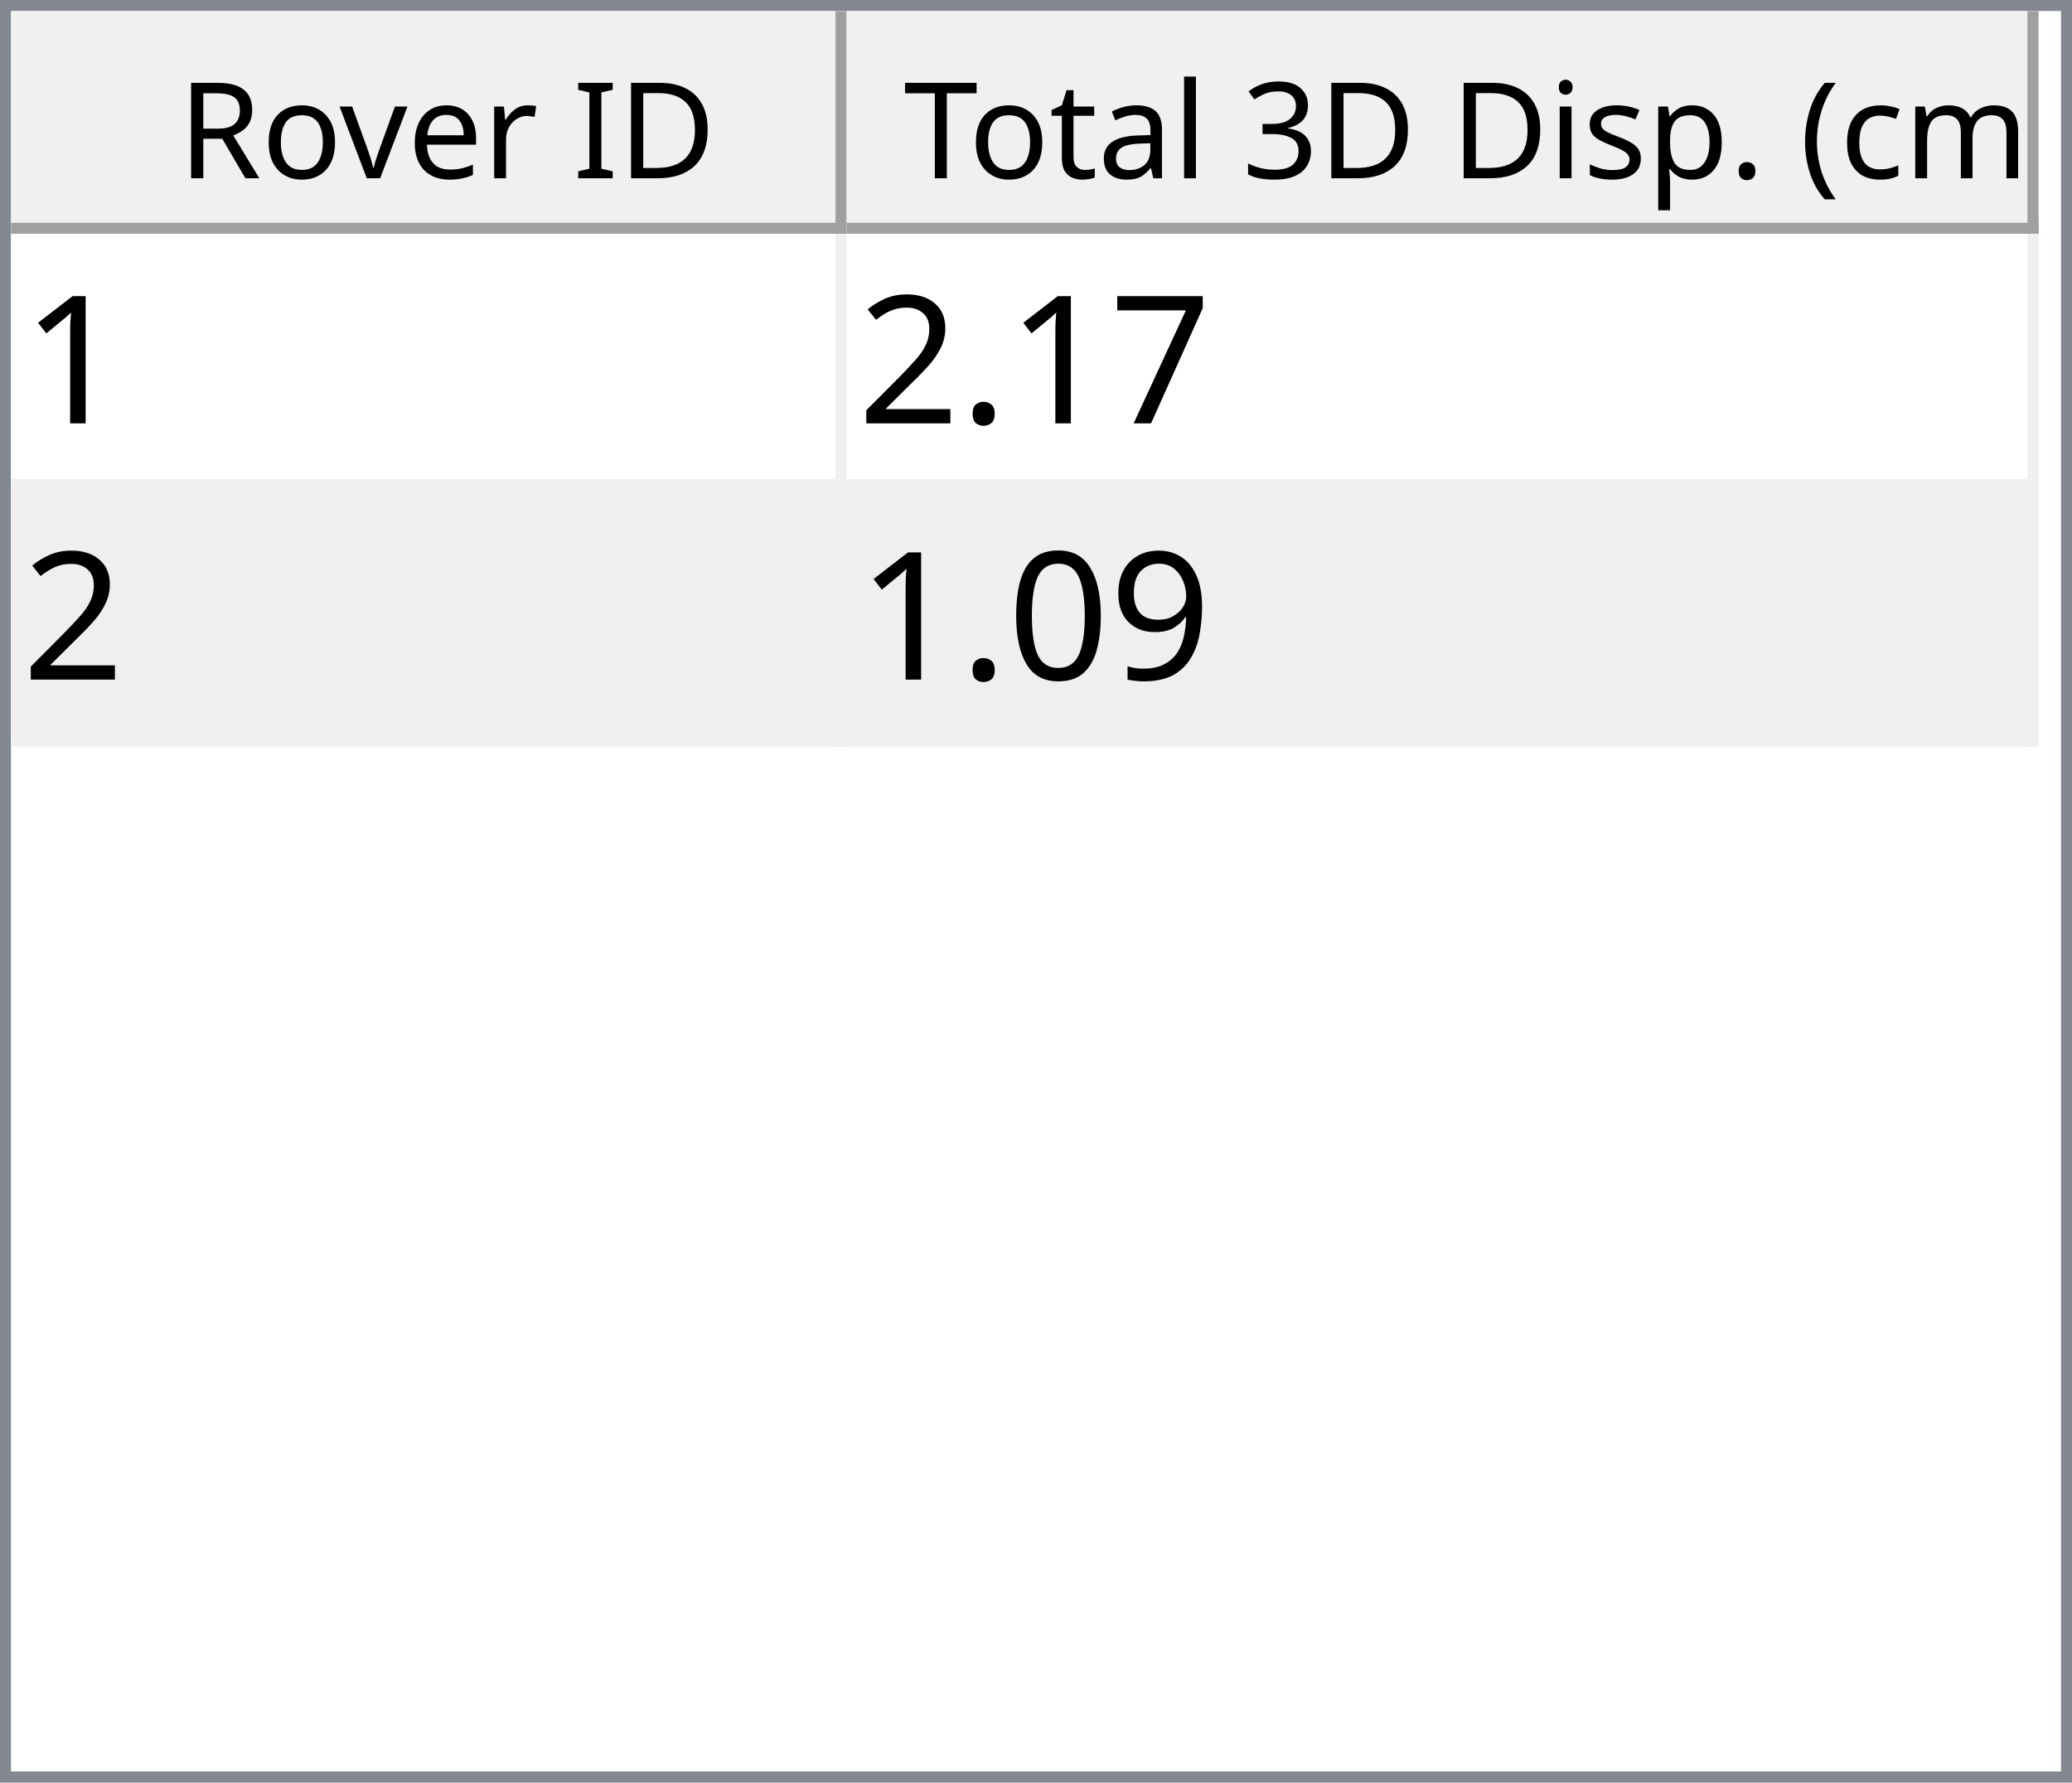
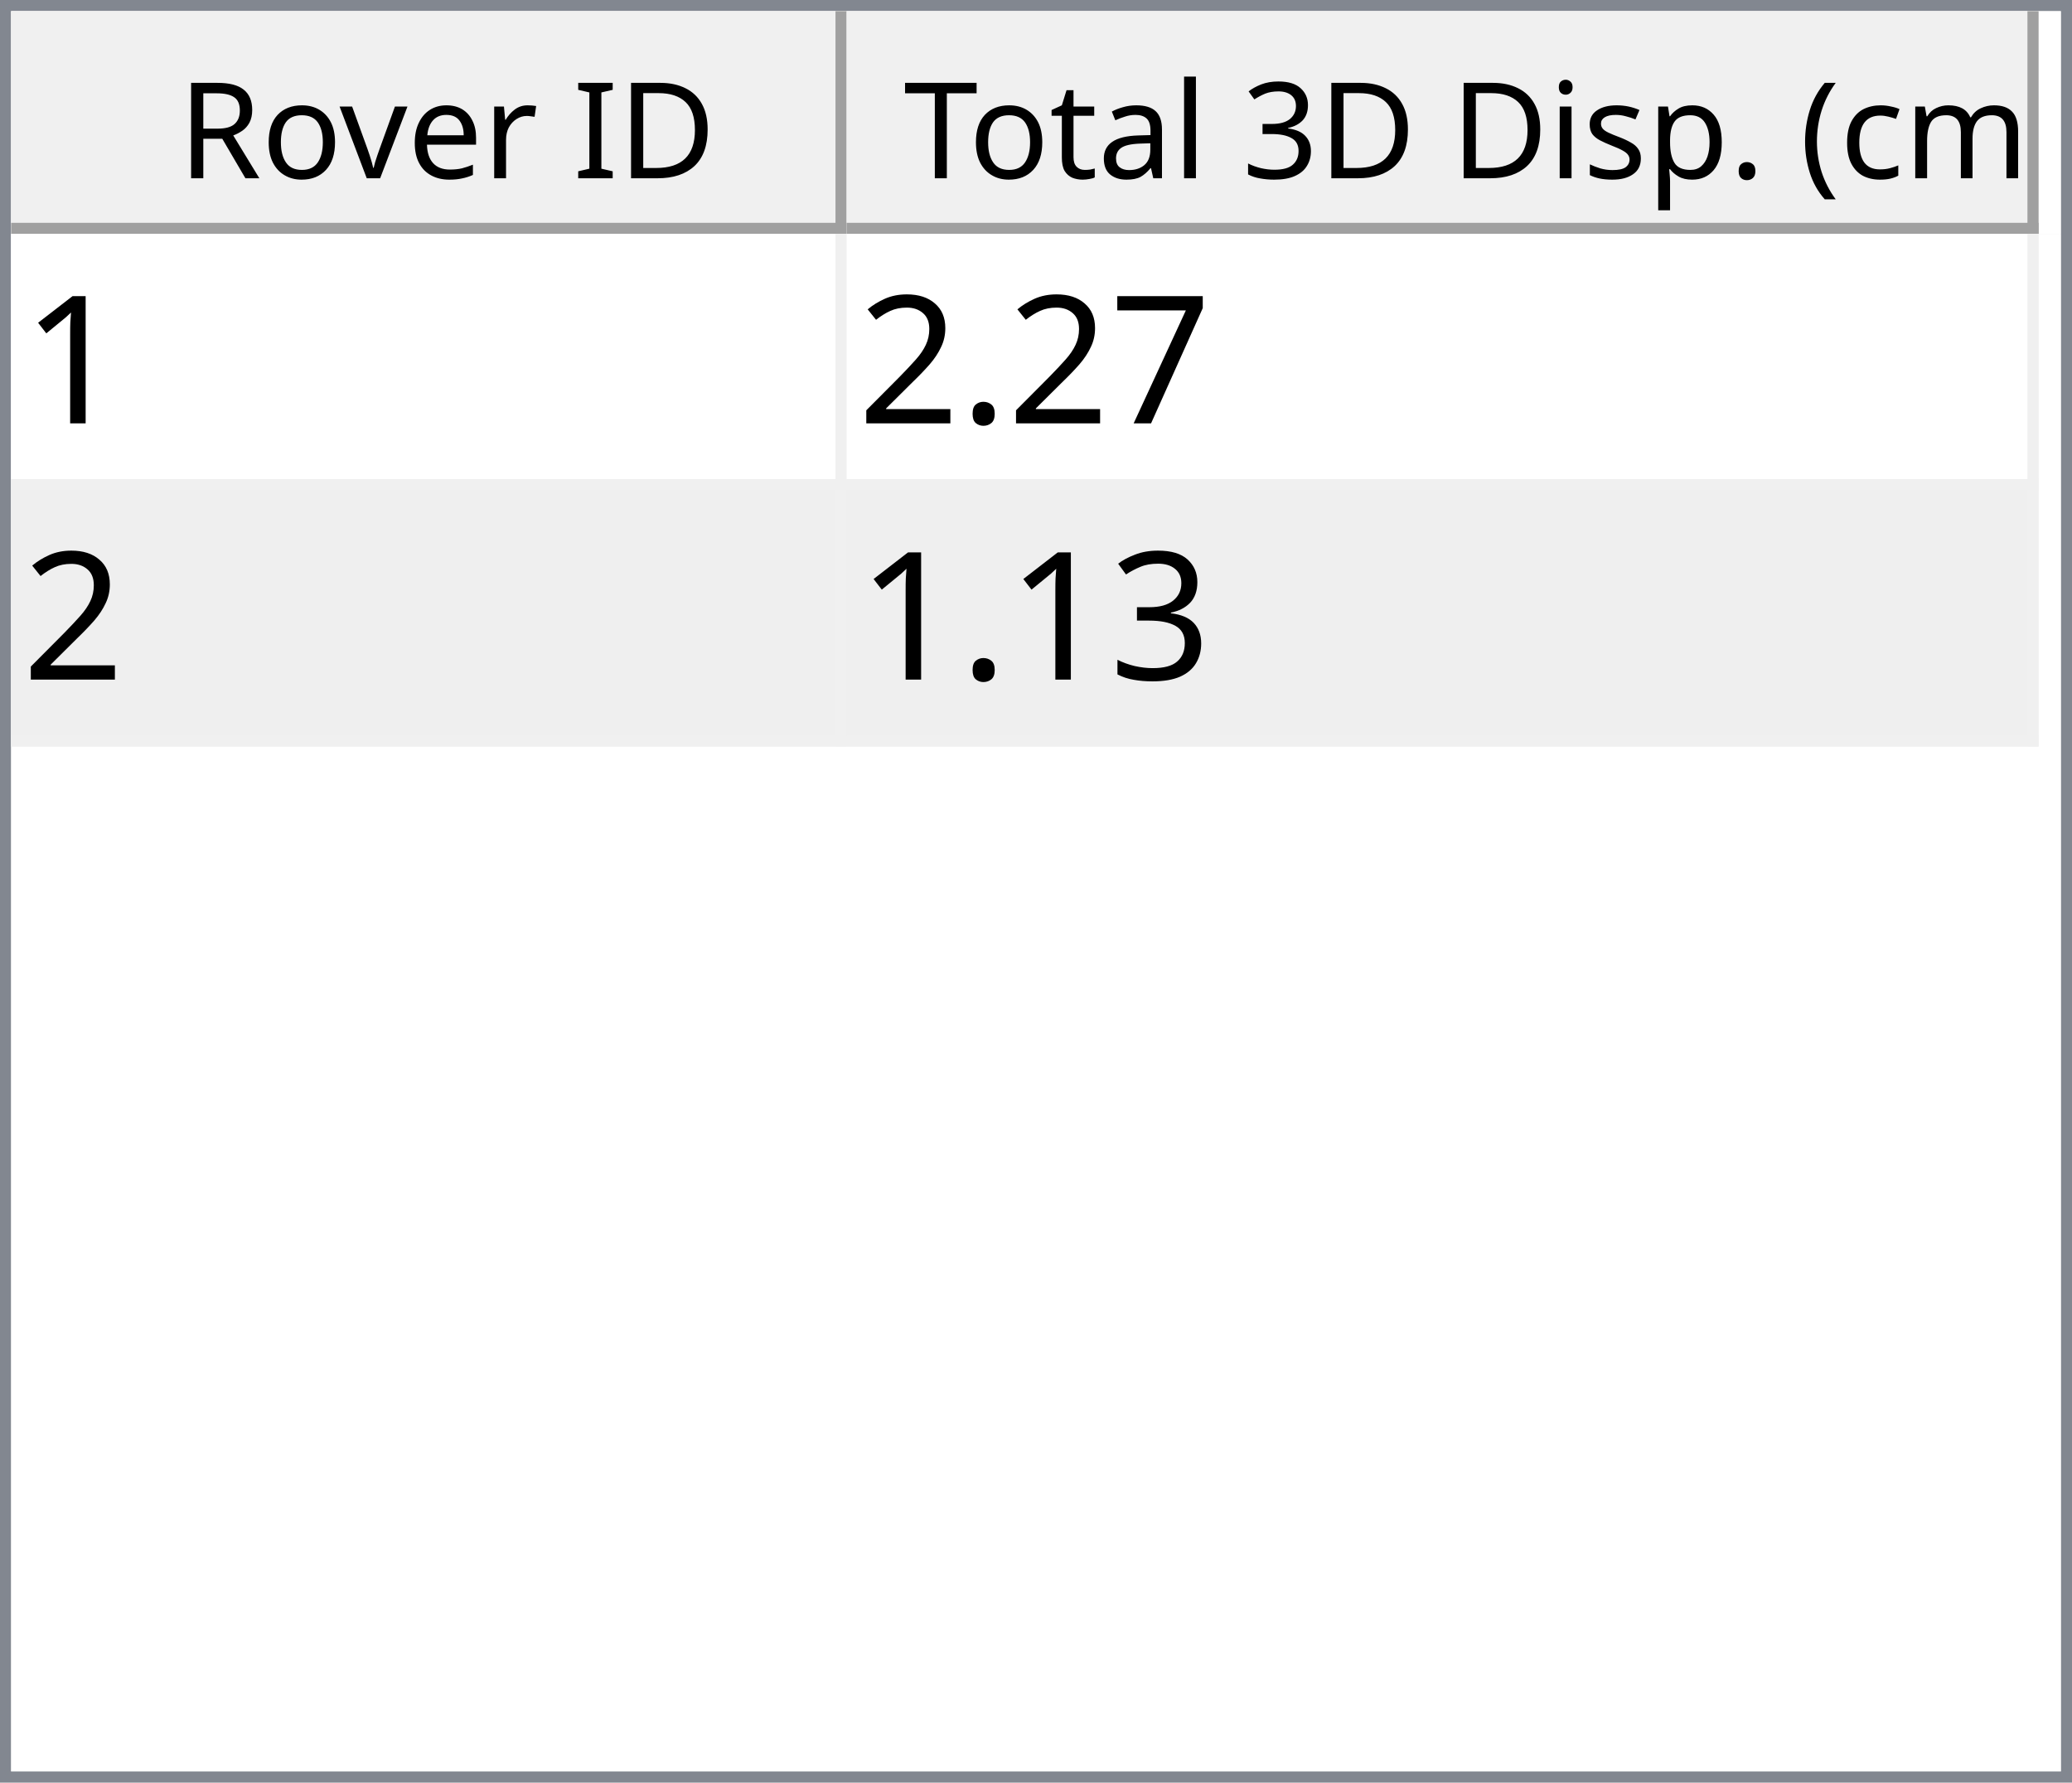
<svg xmlns="http://www.w3.org/2000/svg" style="fill-opacity:1; color-rendering:auto; color-interpolation:auto; text-rendering:auto; stroke:black; stroke-linecap:square; stroke-miterlimit:10; shape-rendering:auto; stroke-opacity:1; fill:black; stroke-dasharray:none; font-weight:normal; stroke-width:1; font-family:'Dialog'; font-style:normal; stroke-linejoin:miter; font-size:12px; stroke-dashoffset:0; image-rendering:auto;" width="186" height="160">
  <defs id="genericDefs" />
  <g>
    <defs id="defs1">
      <clipPath clipPathUnits="userSpaceOnUse" id="clipPath1">
        <path d="M0 0 L186 0 L186 160 L0 160 L0 0 Z" />
      </clipPath>
      <clipPath clipPathUnits="userSpaceOnUse" id="clipPath2">
        <path d="M0 0 L0 160 L186 160 L186 0 Z" />
      </clipPath>
      <clipPath clipPathUnits="userSpaceOnUse" id="clipPath3">
        <path d="M0 0 L0 20 L184 20 L184 0 Z" />
      </clipPath>
      <clipPath clipPathUnits="userSpaceOnUse" id="clipPath4">
        <path d="M0 0 L0 20 L75 20 L75 0 Z" />
      </clipPath>
      <clipPath clipPathUnits="userSpaceOnUse" id="clipPath5">
        <path d="M1 1 L1 19 L74 19 L74 1 Z" />
      </clipPath>
      <clipPath clipPathUnits="userSpaceOnUse" id="clipPath6">
        <path d="M0 0 L0 18 L73 18 L73 0 Z" />
      </clipPath>
      <clipPath clipPathUnits="userSpaceOnUse" id="clipPath7">
        <path d="M-0.5 -0.5 L-0.5 19.5 L74.5 19.5 L74.5 -0.5 Z" />
      </clipPath>
      <clipPath clipPathUnits="userSpaceOnUse" id="clipPath8">
        <path d="M0 0 L0 20 L107 20 L107 0 Z" />
      </clipPath>
      <clipPath clipPathUnits="userSpaceOnUse" id="clipPath9">
        <path d="M1 1 L1 19 L106 19 L106 1 Z" />
      </clipPath>
      <clipPath clipPathUnits="userSpaceOnUse" id="clipPath10">
        <path d="M0 0 L0 18 L105 18 L105 0 Z" />
      </clipPath>
      <clipPath clipPathUnits="userSpaceOnUse" id="clipPath11">
        <path d="M-0.5 -0.5 L-0.5 19.5 L106.5 19.5 L106.5 -0.5 Z" />
      </clipPath>
      <clipPath clipPathUnits="userSpaceOnUse" id="clipPath12">
        <path d="M0 0 L0 138 L184 138 L184 0 Z" />
      </clipPath>
      <clipPath clipPathUnits="userSpaceOnUse" id="clipPath13">
        <path d="M0 0 L0 46 L182 46 L182 0 Z" />
      </clipPath>
      <clipPath clipPathUnits="userSpaceOnUse" id="clipPath14">
        <path d="M-0.5 -0.5 L-0.5 45.5 L181.5 45.5 L181.5 -0.5 Z" />
      </clipPath>
      <clipPath clipPathUnits="userSpaceOnUse" id="clipPath15">
        <path d="M0 0 L0 22 L74 22 L74 0 Z" />
      </clipPath>
      <clipPath clipPathUnits="userSpaceOnUse" id="clipPath16">
        <path d="M0 0 L0 22 L106 22 L106 0 Z" />
      </clipPath>
      <font horiz-adv-x="64.551" id="font1">
        <font-face ascent="107.91" descent="25.098" units-per-em="100" style="font-style:normal; font-family:Segoe UI; font-weight:normal;" />
        <missing-glyph horiz-adv-x="64.551" d="M8.109 0 L8.109 68.266 L56.453 68.266 L56.453 0 L8.109 0 ZM15.328 7.234 L49.219 7.234 L49.219 61.031 L15.328 61.031 L15.328 7.234 Z" />
        <glyph unicode="D" horiz-adv-x="70.117" d="M9.188 0 L9.188 70.016 L28.516 70.016 Q65.531 70.016 65.531 35.891 Q65.531 19.672 55.25 9.836 Q44.969 0 27.734 0 L9.188 0 ZM17.391 62.594 L17.391 7.422 L27.828 7.422 Q41.609 7.422 49.273 14.797 Q56.938 22.172 56.938 35.688 Q56.938 62.594 28.328 62.594 L17.391 62.594 Z" />
        <glyph unicode="I" horiz-adv-x="26.611" d="M17.391 0 L9.188 0 L9.188 70.016 L17.391 70.016 L17.391 0 Z" />
        <glyph unicode=" " horiz-adv-x="27.393" d="" />
        <glyph unicode="r" horiz-adv-x="34.766" d="M34.188 41.891 Q32.078 43.5 28.125 43.5 Q23 43.5 19.555 38.672 Q16.109 33.844 16.109 25.484 L16.109 0 L8.109 0 L8.109 50 L16.109 50 L16.109 39.703 L16.312 39.703 Q18.016 44.969 21.531 47.922 Q25.047 50.875 29.391 50.875 Q32.516 50.875 34.188 50.203 L34.188 41.891 Z" />
        <glyph unicode="e" horiz-adv-x="52.295" d="M48.297 23 L12.984 23 Q13.188 14.656 17.484 10.109 Q21.781 5.562 29.297 5.562 Q37.75 5.562 44.828 11.141 L44.828 3.609 Q38.234 -1.172 27.391 -1.172 Q16.797 -1.172 10.742 5.641 Q4.688 12.453 4.688 24.812 Q4.688 36.469 11.305 43.82 Q17.922 51.172 27.734 51.172 Q37.547 51.172 42.922 44.828 Q48.297 38.484 48.297 27.203 L48.297 23 ZM40.094 29.781 Q40.047 36.719 36.75 40.578 Q33.453 44.438 27.594 44.438 Q21.922 44.438 17.969 40.383 Q14.016 36.328 13.094 29.781 L40.094 29.781 Z" />
        <glyph unicode="v" horiz-adv-x="47.9" d="M47.406 50 L27.484 0 L19.625 0 L0.688 50 L9.469 50 L22.172 13.672 Q23.578 9.672 23.922 6.688 L24.125 6.688 Q24.609 10.453 25.688 13.484 L38.969 50 L47.406 50 Z" />
        <glyph unicode="o" horiz-adv-x="58.594" d="M29 -1.172 Q17.922 -1.172 11.305 5.836 Q4.688 12.844 4.688 24.422 Q4.688 37.016 11.57 44.094 Q18.453 51.172 30.172 51.172 Q41.359 51.172 47.633 44.289 Q53.906 37.406 53.906 25.203 Q53.906 13.234 47.141 6.031 Q40.375 -1.172 29 -1.172 ZM29.594 44.438 Q21.875 44.438 17.383 39.188 Q12.891 33.938 12.891 24.703 Q12.891 15.828 17.43 10.695 Q21.969 5.562 29.594 5.562 Q37.359 5.562 41.531 10.594 Q45.703 15.625 45.703 24.906 Q45.703 34.281 41.531 39.359 Q37.359 44.438 29.594 44.438 Z" />
        <glyph unicode="R" horiz-adv-x="59.814" d="M59.375 0 L49.609 0 L37.891 19.625 Q36.281 22.359 34.766 24.289 Q33.25 26.219 31.664 27.438 Q30.078 28.656 28.25 29.219 Q26.422 29.781 24.125 29.781 L17.391 29.781 L17.391 0 L9.188 0 L9.188 70.016 L30.078 70.016 Q34.672 70.016 38.555 68.867 Q42.438 67.719 45.289 65.375 Q48.141 63.031 49.758 59.547 Q51.375 56.062 51.375 51.375 Q51.375 47.703 50.273 44.656 Q49.172 41.609 47.148 39.211 Q45.125 36.812 42.266 35.133 Q39.406 33.453 35.844 32.516 L35.844 32.328 Q37.594 31.547 38.891 30.547 Q40.188 29.547 41.359 28.18 Q42.531 26.812 43.68 25.078 Q44.828 23.344 46.234 21.047 L59.375 0 ZM17.391 62.594 L17.391 37.203 L28.516 37.203 Q31.594 37.203 34.203 38.133 Q36.812 39.062 38.719 40.797 Q40.625 42.531 41.703 45.047 Q42.781 47.562 42.781 50.688 Q42.781 56.297 39.141 59.445 Q35.5 62.594 28.609 62.594 L17.391 62.594 Z" />
        <glyph unicode=")" horiz-adv-x="30.176" d="M8.297 -15.922 L1.172 -15.922 Q16.406 2.344 16.406 26.812 Q16.406 51.469 1.078 70.016 L8.297 70.016 Q23.531 52.156 23.531 26.703 Q23.531 1.375 8.297 -15.922 Z" />
        <glyph unicode="m" horiz-adv-x="86.133" d="M79.109 0 L71.094 0 L71.094 28.719 Q71.094 37.016 68.531 40.727 Q65.969 44.438 59.906 44.438 Q54.781 44.438 51.195 39.75 Q47.609 35.062 47.609 28.516 L47.609 0 L39.594 0 L39.594 29.688 Q39.594 44.438 28.219 44.438 Q22.953 44.438 19.531 40.016 Q16.109 35.594 16.109 28.516 L16.109 0 L8.109 0 L8.109 50 L16.109 50 L16.109 42.094 L16.312 42.094 Q21.625 51.172 31.844 51.172 Q36.969 51.172 40.773 48.312 Q44.578 45.453 46 40.828 Q51.562 51.172 62.594 51.172 Q79.109 51.172 79.109 30.812 L79.109 0 Z" />
        <glyph unicode="c" horiz-adv-x="46.191" d="M42.188 2.297 Q36.422 -1.172 28.516 -1.172 Q17.828 -1.172 11.258 5.789 Q4.688 12.75 4.688 23.828 Q4.688 36.188 11.766 43.68 Q18.844 51.172 30.672 51.172 Q37.25 51.172 42.281 48.734 L42.281 40.531 Q36.719 44.438 30.375 44.438 Q22.703 44.438 17.797 38.945 Q12.891 33.453 12.891 24.516 Q12.891 15.719 17.508 10.641 Q22.125 5.562 29.891 5.562 Q36.422 5.562 42.188 9.906 L42.188 2.297 Z" />
        <glyph unicode="(" horiz-adv-x="30.176" d="M29.109 -15.922 L21.969 -15.922 Q6.844 1.375 6.844 26.703 Q6.844 52.156 21.969 70.016 L29.203 70.016 Q13.875 51.469 13.875 26.812 Q13.875 2.344 29.109 -15.922 Z" />
        <glyph unicode="." horiz-adv-x="21.68" d="M10.891 -1.078 Q8.641 -1.078 7.055 0.539 Q5.469 2.156 5.469 4.391 Q5.469 6.641 7.055 8.273 Q8.641 9.906 10.891 9.906 Q13.188 9.906 14.797 8.273 Q16.406 6.641 16.406 4.391 Q16.406 2.156 14.797 0.539 Q13.188 -1.078 10.891 -1.078 Z" />
        <glyph unicode="p" horiz-adv-x="58.789" d="M16.312 7.234 L16.109 7.234 L16.109 -23 L8.109 -23 L8.109 50 L16.109 50 L16.109 41.219 L16.312 41.219 Q22.219 51.172 33.594 51.172 Q43.266 51.172 48.688 44.461 Q54.109 37.75 54.109 26.469 Q54.109 13.922 48 6.375 Q41.891 -1.172 31.297 -1.172 Q21.578 -1.172 16.312 7.234 ZM16.109 27.391 L16.109 20.406 Q16.109 14.203 20.141 9.883 Q24.172 5.562 30.375 5.562 Q37.641 5.562 41.773 11.133 Q45.906 16.703 45.906 26.609 Q45.906 34.969 42.047 39.703 Q38.188 44.438 31.594 44.438 Q24.609 44.438 20.359 39.578 Q16.109 34.719 16.109 27.391 Z" />
        <glyph unicode="s" horiz-adv-x="42.432" d="M5.078 1.812 L5.078 10.406 Q11.625 5.562 19.484 5.562 Q30.031 5.562 30.031 12.594 Q30.031 14.594 29.125 15.992 Q28.219 17.391 26.68 18.461 Q25.141 19.531 23.07 20.383 Q21 21.234 18.609 22.172 Q15.281 23.484 12.766 24.828 Q10.25 26.172 8.57 27.859 Q6.891 29.547 6.031 31.695 Q5.172 33.844 5.172 36.719 Q5.172 40.234 6.789 42.945 Q8.406 45.656 11.086 47.484 Q13.766 49.312 17.211 50.242 Q20.656 51.172 24.312 51.172 Q30.812 51.172 35.938 48.922 L35.938 40.828 Q30.422 44.438 23.25 44.438 Q21 44.438 19.195 43.922 Q17.391 43.406 16.094 42.477 Q14.797 41.547 14.086 40.258 Q13.375 38.969 13.375 37.406 Q13.375 35.453 14.086 34.133 Q14.797 32.812 16.164 31.789 Q17.531 30.766 19.484 29.938 Q21.438 29.109 23.922 28.125 Q27.25 26.859 29.883 25.516 Q32.516 24.172 34.375 22.484 Q36.234 20.797 37.234 18.602 Q38.234 16.406 38.234 13.375 Q38.234 9.672 36.602 6.938 Q34.969 4.203 32.234 2.398 Q29.5 0.594 25.93 -0.289 Q22.359 -1.172 18.453 -1.172 Q10.75 -1.172 5.078 1.812 Z" />
        <glyph unicode="i" horiz-adv-x="24.219" d="M12.203 62.703 Q10.062 62.703 8.547 64.164 Q7.031 65.625 7.031 67.875 Q7.031 70.125 8.547 71.609 Q10.062 73.094 12.203 73.094 Q14.406 73.094 15.945 71.609 Q17.484 70.125 17.484 67.875 Q17.484 65.719 15.945 64.211 Q14.406 62.703 12.203 62.703 ZM16.109 0 L8.109 0 L8.109 50 L16.109 50 L16.109 0 Z" />
        <glyph unicode="3" horiz-adv-x="53.906" d="M46.531 19.828 Q46.531 15.094 44.75 11.211 Q42.969 7.328 39.719 4.57 Q36.469 1.812 31.93 0.297 Q27.391 -1.219 21.922 -1.219 Q11.922 -1.219 6 2.594 L6 11.188 Q13.094 5.609 22.219 5.609 Q25.875 5.609 28.828 6.539 Q31.781 7.469 33.906 9.227 Q36.031 10.984 37.18 13.477 Q38.328 15.969 38.328 19.094 Q38.328 32.812 18.797 32.812 L12.984 32.812 L12.984 39.594 L18.5 39.594 Q35.797 39.594 35.797 52.484 Q35.797 64.406 22.609 64.406 Q15.188 64.406 8.688 59.422 L8.688 67.188 Q15.375 71.188 24.609 71.188 Q29 71.188 32.57 69.969 Q36.141 68.75 38.68 66.555 Q41.219 64.359 42.609 61.281 Q44 58.203 44 54.5 Q44 40.672 30.031 36.719 L30.031 36.531 Q33.594 36.141 36.625 34.797 Q39.656 33.453 41.852 31.305 Q44.047 29.156 45.289 26.25 Q46.531 23.344 46.531 19.828 Z" />
        <glyph unicode="l" horiz-adv-x="24.219" d="M16.109 0 L8.109 0 L8.109 74.031 L16.109 74.031 L16.109 0 Z" />
        <glyph unicode="a" horiz-adv-x="50.879" d="M43.891 0 L35.891 0 L35.891 7.812 L35.688 7.812 Q30.469 -1.172 20.312 -1.172 Q12.844 -1.172 8.617 2.781 Q4.391 6.734 4.391 13.281 Q4.391 27.297 20.906 29.594 L35.891 31.688 Q35.891 44.438 25.594 44.438 Q16.547 44.438 9.281 38.281 L9.281 46.484 Q16.656 51.172 26.266 51.172 Q43.891 51.172 43.891 32.516 L43.891 0 ZM35.891 25.297 L23.828 23.641 Q18.266 22.859 15.43 20.875 Q12.594 18.891 12.594 13.875 Q12.594 10.203 15.211 7.883 Q17.828 5.562 22.172 5.562 Q28.125 5.562 32.008 9.742 Q35.891 13.922 35.891 20.312 L35.891 25.297 Z" />
        <glyph unicode="t" horiz-adv-x="33.887" d="M31.297 0.484 Q28.469 -1.078 23.828 -1.078 Q10.688 -1.078 10.688 13.578 L10.688 43.172 L2.094 43.172 L2.094 50 L10.688 50 L10.688 62.203 L18.703 64.797 L18.703 50 L31.297 50 L31.297 43.172 L18.703 43.172 L18.703 14.984 Q18.703 9.969 20.414 7.82 Q22.125 5.672 26.078 5.672 Q29.109 5.672 31.297 7.328 L31.297 0.484 Z" />
        <glyph unicode="T" horiz-adv-x="52.393" d="M50.594 62.594 L30.375 62.594 L30.375 0 L22.172 0 L22.172 62.594 L2 62.594 L2 70.016 L50.594 70.016 L50.594 62.594 Z" />
      </font>
      <font horiz-adv-x="75.0" id="font2">
        <font-face ascent="100.537" descent="21.973" units-per-em="100" style="font-style:normal; font-family:sans-serif; font-weight:normal;" />
        <missing-glyph horiz-adv-x="75.0" d="M12.5 0 L12.5 62.5 L62.5 62.5 L62.5 0 L12.5 0 ZM14.062 1.562 L60.938 1.562 L60.938 60.938 L14.062 60.938 L14.062 1.562 Z" />
        <glyph unicode="1" horiz-adv-x="55.615" d="M37.25 0 L28.469 0 L28.469 56 Q25.297 52.984 20.141 49.953 Q14.984 46.922 10.891 45.406 L10.891 53.906 Q18.266 57.375 23.781 62.305 Q29.297 67.234 31.594 71.875 L37.25 71.875 L37.25 0 Z" />
        <glyph unicode="7" horiz-adv-x="55.615" d="M4.734 62.203 L4.734 70.656 L51.078 70.656 L51.078 63.812 Q44.234 56.547 37.523 44.484 Q30.812 32.422 27.156 19.672 Q24.516 10.688 23.781 0 L14.75 0 Q14.891 8.453 18.062 20.414 Q21.234 32.375 27.172 43.484 Q33.109 54.594 39.797 62.203 L4.734 62.203 Z" />
        <glyph unicode="." horiz-adv-x="27.783" d="M9.078 0 L9.078 10.016 L19.094 10.016 L19.094 0 L9.078 0 Z" />
        <glyph unicode="2" horiz-adv-x="55.615" d="M50.344 8.453 L50.344 0 L3.031 0 Q2.938 3.172 4.047 6.109 Q5.859 10.938 9.836 15.625 Q13.812 20.312 21.344 26.469 Q33.016 36.031 37.117 41.625 Q41.219 47.219 41.219 52.203 Q41.219 57.422 37.477 61.008 Q33.734 64.594 27.734 64.594 Q21.391 64.594 17.578 60.789 Q13.766 56.984 13.719 50.25 L4.688 51.172 Q5.609 61.281 11.664 66.578 Q17.719 71.875 27.938 71.875 Q38.234 71.875 44.242 66.164 Q50.25 60.453 50.25 52 Q50.25 47.703 48.492 43.555 Q46.734 39.406 42.656 34.812 Q38.578 30.219 29.109 22.219 Q21.188 15.578 18.945 13.211 Q16.703 10.844 15.234 8.453 L50.344 8.453 Z" />
-         <glyph unicode="9" horiz-adv-x="55.615" d="M5.469 16.547 L13.922 17.328 Q14.984 11.375 18.016 8.688 Q21.047 6 25.781 6 Q29.828 6 32.883 7.859 Q35.938 9.719 37.891 12.82 Q39.844 15.922 41.164 21.195 Q42.484 26.469 42.484 31.938 Q42.484 32.516 42.438 33.688 Q39.797 29.5 35.234 26.883 Q30.672 24.266 25.344 24.266 Q16.453 24.266 10.305 30.711 Q4.156 37.156 4.156 47.703 Q4.156 58.594 10.578 65.234 Q17 71.875 26.656 71.875 Q33.641 71.875 39.43 68.117 Q45.219 64.359 48.219 57.398 Q51.219 50.438 51.219 37.25 Q51.219 23.531 48.242 15.406 Q45.266 7.281 39.383 3.031 Q33.5 -1.219 25.594 -1.219 Q17.188 -1.219 11.867 3.445 Q6.547 8.109 5.469 16.547 ZM41.453 48.141 Q41.453 55.719 37.43 60.156 Q33.406 64.594 27.734 64.594 Q21.875 64.594 17.531 59.812 Q13.188 55.031 13.188 47.406 Q13.188 40.578 17.312 36.305 Q21.438 32.031 27.484 32.031 Q33.594 32.031 37.523 36.305 Q41.453 40.578 41.453 48.141 Z" />
-         <glyph unicode="0" horiz-adv-x="55.615" d="M4.156 35.297 Q4.156 48 6.766 55.742 Q9.375 63.484 14.523 67.68 Q19.672 71.875 27.484 71.875 Q33.25 71.875 37.594 69.555 Q41.938 67.234 44.773 62.867 Q47.609 58.5 49.219 52.227 Q50.828 45.953 50.828 35.297 Q50.828 22.703 48.242 14.969 Q45.656 7.234 40.508 3.008 Q35.359 -1.219 27.484 -1.219 Q17.141 -1.219 11.234 6.203 Q4.156 15.141 4.156 35.297 ZM13.188 35.297 Q13.188 17.672 17.312 11.836 Q21.438 6 27.484 6 Q33.547 6 37.672 11.859 Q41.797 17.719 41.797 35.297 Q41.797 52.984 37.672 58.789 Q33.547 64.594 27.391 64.594 Q21.344 64.594 17.719 59.469 Q13.188 52.938 13.188 35.297 Z" />
+         <glyph unicode="3" horiz-adv-x="55.615" d="M4.203 18.891 L12.984 20.062 Q14.5 12.594 18.141 9.297 Q21.781 6 27 6 Q33.203 6 37.477 10.297 Q41.75 14.594 41.75 20.953 Q41.75 27 37.797 30.93 Q33.844 34.859 27.734 34.859 Q25.25 34.859 21.531 33.891 L22.516 41.609 Q23.391 41.5 23.922 41.5 Q29.547 41.5 34.039 44.43 Q38.531 47.359 38.531 53.469 Q38.531 58.297 35.258 61.477 Q31.984 64.656 26.812 64.656 Q21.688 64.656 18.266 61.43 Q14.844 58.203 13.875 51.766 L5.078 53.328 Q6.688 62.156 12.398 67.016 Q18.109 71.875 26.609 71.875 Q32.469 71.875 37.398 69.359 Q42.328 66.844 44.945 62.5 Q47.562 58.156 47.562 53.266 Q47.562 48.641 45.07 44.828 Q42.578 41.016 37.703 38.766 Q44.047 37.312 47.562 32.695 Q51.078 28.078 51.078 21.141 Q51.078 11.766 44.242 5.25 Q37.406 -1.266 26.953 -1.266 Q17.531 -1.266 11.305 4.352 Q5.078 9.969 4.203 18.891 Z" />
      </font>
    </defs>
    <g style="fill:white; stroke:white;">
      <rect x="0" y="0" width="186" style="clip-path:url(#clipPath1); stroke:none;" height="160" />
    </g>
    <g style="fill:white; text-rendering:optimizeSpeed; color-rendering:optimizeSpeed; image-rendering:optimizeSpeed; shape-rendering:crispEdges; stroke:white; color-interpolation:sRGB;">
      <rect x="0" width="186" height="160" y="0" style="stroke:none;" />
      <path style="stroke:none;" d="M0 160 L186 160 L186 0 L0 0 Z" />
    </g>
    <g style="fill:rgb(240,240,240); font-family:'Segoe UI'; stroke:rgb(240,240,240);">
      <rect x="0" y="0" width="186" style="clip-path:url(#clipPath2); stroke:none;" height="160" />
    </g>
    <g style="fill:rgb(130,135,144); font-family:'Segoe UI'; stroke:rgb(130,135,144);">
      <path d="M0 0 L186 0 L186 160 L0 160 L0 0 ZM1 1 L185 1 L185 159 L1 159 L1 1 Z" style="fill-rule:evenodd; clip-path:url(#clipPath2); stroke:none;" />
    </g>
    <g style="fill:white; font-family:'Segoe UI'; stroke:white;" transform="translate(1,1)">
      <rect x="0" y="0" width="184" style="clip-path:url(#clipPath3); stroke:none;" height="20" />
    </g>
    <g style="fill:rgb(240,240,240); font-family:'Segoe UI'; stroke:rgb(240,240,240);" transform="translate(1,1)">
      <rect x="0" y="0" width="75" style="clip-path:url(#clipPath4); stroke:none;" height="20" />
    </g>
    <g style="font-family:'Segoe UI';" transform="translate(2,2)">
      <text x="14" xml:space="preserve" y="14" style="clip-path:url(#clipPath6); stroke:none;">Rover ID</text>
    </g>
    <g style="fill:rgb(160,160,160); font-family:'Segoe UI'; stroke:rgb(160,160,160); stroke-linejoin:bevel;" transform="translate(1.5,1.5)">
      <line x1="74" x2="74" y1="0" style="fill:none; clip-path:url(#clipPath7);" y2="19" />
    </g>
    <g style="fill:rgb(160,160,160); font-family:'Segoe UI'; stroke:rgb(160,160,160); stroke-linejoin:bevel;" transform="matrix(1,0,0,1,1,1) translate(0.5,0.5)">
      <line x1="0" x2="74" y1="19" style="fill:none; clip-path:url(#clipPath7);" y2="19" />
    </g>
    <g style="fill:rgb(240,240,240); font-family:'Segoe UI'; stroke:rgb(240,240,240);" transform="translate(76,1)">
      <rect x="0" y="0" width="107" style="clip-path:url(#clipPath8); stroke:none;" height="20" />
    </g>
    <g style="font-family:'Segoe UI';" transform="translate(77,2)">
      <text x="1" xml:space="preserve" y="14" style="clip-path:url(#clipPath10); stroke:none;"> Total 3D Disp. (cm)</text>
    </g>
    <g style="fill:rgb(160,160,160); font-family:'Segoe UI'; stroke:rgb(160,160,160); stroke-linejoin:bevel;" transform="translate(76.5,1.5)">
      <line x1="106" x2="106" y1="0" style="fill:none; clip-path:url(#clipPath11);" y2="19" />
    </g>
    <g style="fill:rgb(160,160,160); font-family:'Segoe UI'; stroke:rgb(160,160,160); stroke-linejoin:bevel;" transform="matrix(1,0,0,1,76,1) translate(0.5,0.5)">
      <line x1="0" x2="106" y1="19" style="fill:none; clip-path:url(#clipPath11);" y2="19" />
    </g>
    <g style="fill:white; font-family:'Segoe UI'; stroke:white;" transform="translate(1,21)">
      <rect x="0" y="0" width="184" style="clip-path:url(#clipPath12); stroke:none;" height="138" />
    </g>
    <g style="fill:rgb(240,240,240); font-size:16px; font-family:sans-serif; stroke:rgb(240,240,240);" transform="translate(1,21)">
      <rect x="0" y="0" width="182" style="clip-path:url(#clipPath13); stroke:none;" height="46" />
      <line transform="translate(0.5,0.5)" x1="0" x2="181" y1="22" style="clip-path:url(#clipPath14); fill:none; stroke-linejoin:bevel;" y2="22" />
    </g>
    <g transform="matrix(1,0,0,1,1,21) translate(0.5,0.5)" style="fill:rgb(240,240,240); font-size:16px; font-family:sans-serif; stroke:rgb(240,240,240); stroke-linejoin:bevel;">
      <line x1="0" x2="181" y1="45" style="fill:none; clip-path:url(#clipPath14);" y2="45" />
    </g>
    <g transform="matrix(1,0,0,1,1,21) translate(0.5,0.5)" style="fill:rgb(240,240,240); font-size:16px; font-family:sans-serif; stroke:rgb(240,240,240); stroke-linejoin:bevel;">
      <line x1="74" x2="74" y1="0" style="fill:none; clip-path:url(#clipPath14);" y2="45" />
    </g>
    <g transform="matrix(1,0,0,1,1,21) translate(0.5,0.5)" style="fill:rgb(240,240,240); font-size:16px; font-family:sans-serif; stroke:rgb(240,240,240); stroke-linejoin:bevel;">
      <line x1="181" x2="181" y1="0" style="fill:none; clip-path:url(#clipPath14);" y2="45" />
    </g>
    <g style="fill:white; font-size:16px; font-family:sans-serif; stroke:white;" transform="matrix(1,0,0,1,1,21)">
      <rect x="0" y="0" width="74" style="clip-path:url(#clipPath15); stroke:none;" height="22" />
      <text x="1" y="17" style="fill:black; clip-path:url(#clipPath15); stroke:none;" xml:space="preserve">1</text>
    </g>
    <g style="fill:white; font-size:16px; font-family:sans-serif; stroke:white;" transform="matrix(1,0,0,1,1,21) translate(75,0)">
      <rect x="0" y="0" width="106" style="clip-path:url(#clipPath16); stroke:none;" height="22" />
-       <text x="1" y="17" style="fill:black; clip-path:url(#clipPath16); stroke:none;" xml:space="preserve">2.17</text>
+       <text x="1" y="17" style="fill:black; clip-path:url(#clipPath16); stroke:none;" xml:space="preserve">2.27</text>
    </g>
    <g style="fill:rgb(239,239,239); font-size:16px; font-family:sans-serif; stroke:rgb(239,239,239);" transform="matrix(1,0,0,1,1,21) translate(0,23)">
      <rect x="0" y="0" width="74" style="clip-path:url(#clipPath15); stroke:none;" height="22" />
      <text x="1" y="17" style="fill:black; clip-path:url(#clipPath15); stroke:none;" xml:space="preserve">2</text>
    </g>
    <g style="fill:rgb(239,239,239); font-size:16px; font-family:sans-serif; stroke:rgb(239,239,239);" transform="matrix(1,0,0,1,1,21) translate(75,23)">
      <rect x="0" y="0" width="106" style="clip-path:url(#clipPath16); stroke:none;" height="22" />
-       <text x="1" y="17" style="fill:black; clip-path:url(#clipPath16); stroke:none;" xml:space="preserve">1.09</text>
+       <text x="1" y="17" style="fill:black; clip-path:url(#clipPath16); stroke:none;" xml:space="preserve">1.13</text>
    </g>
  </g>
</svg>
